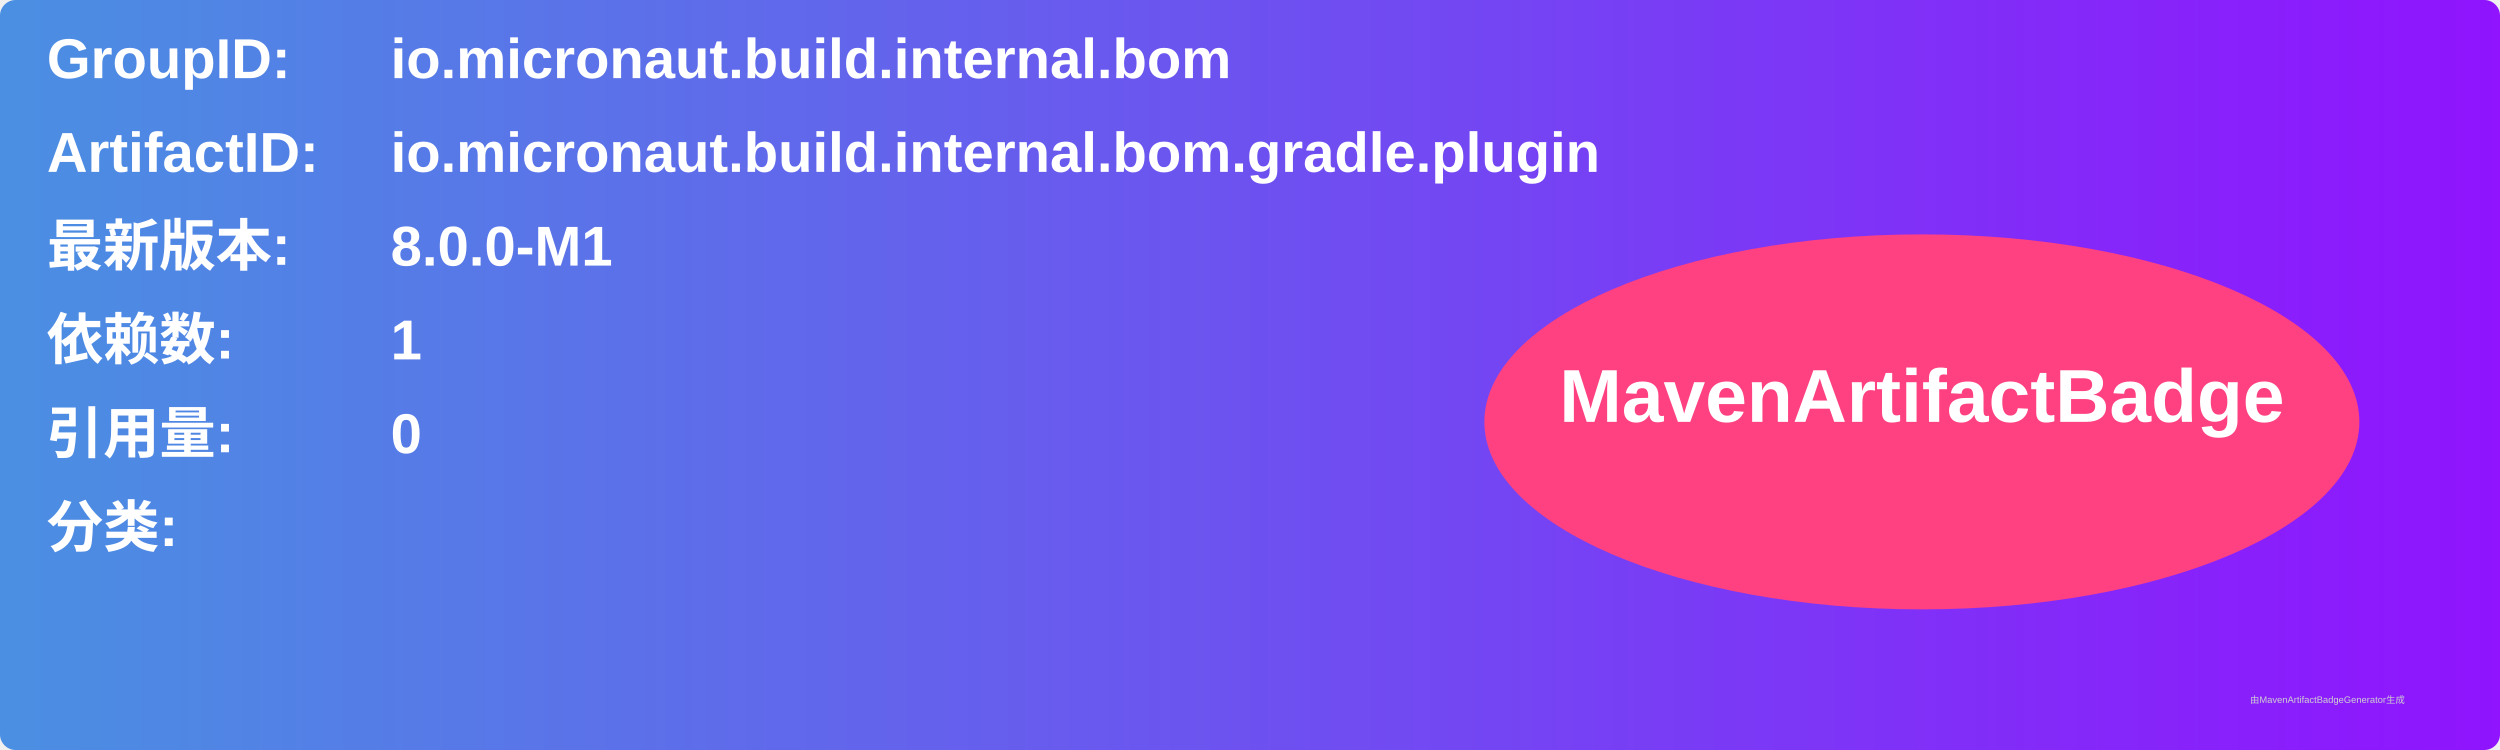
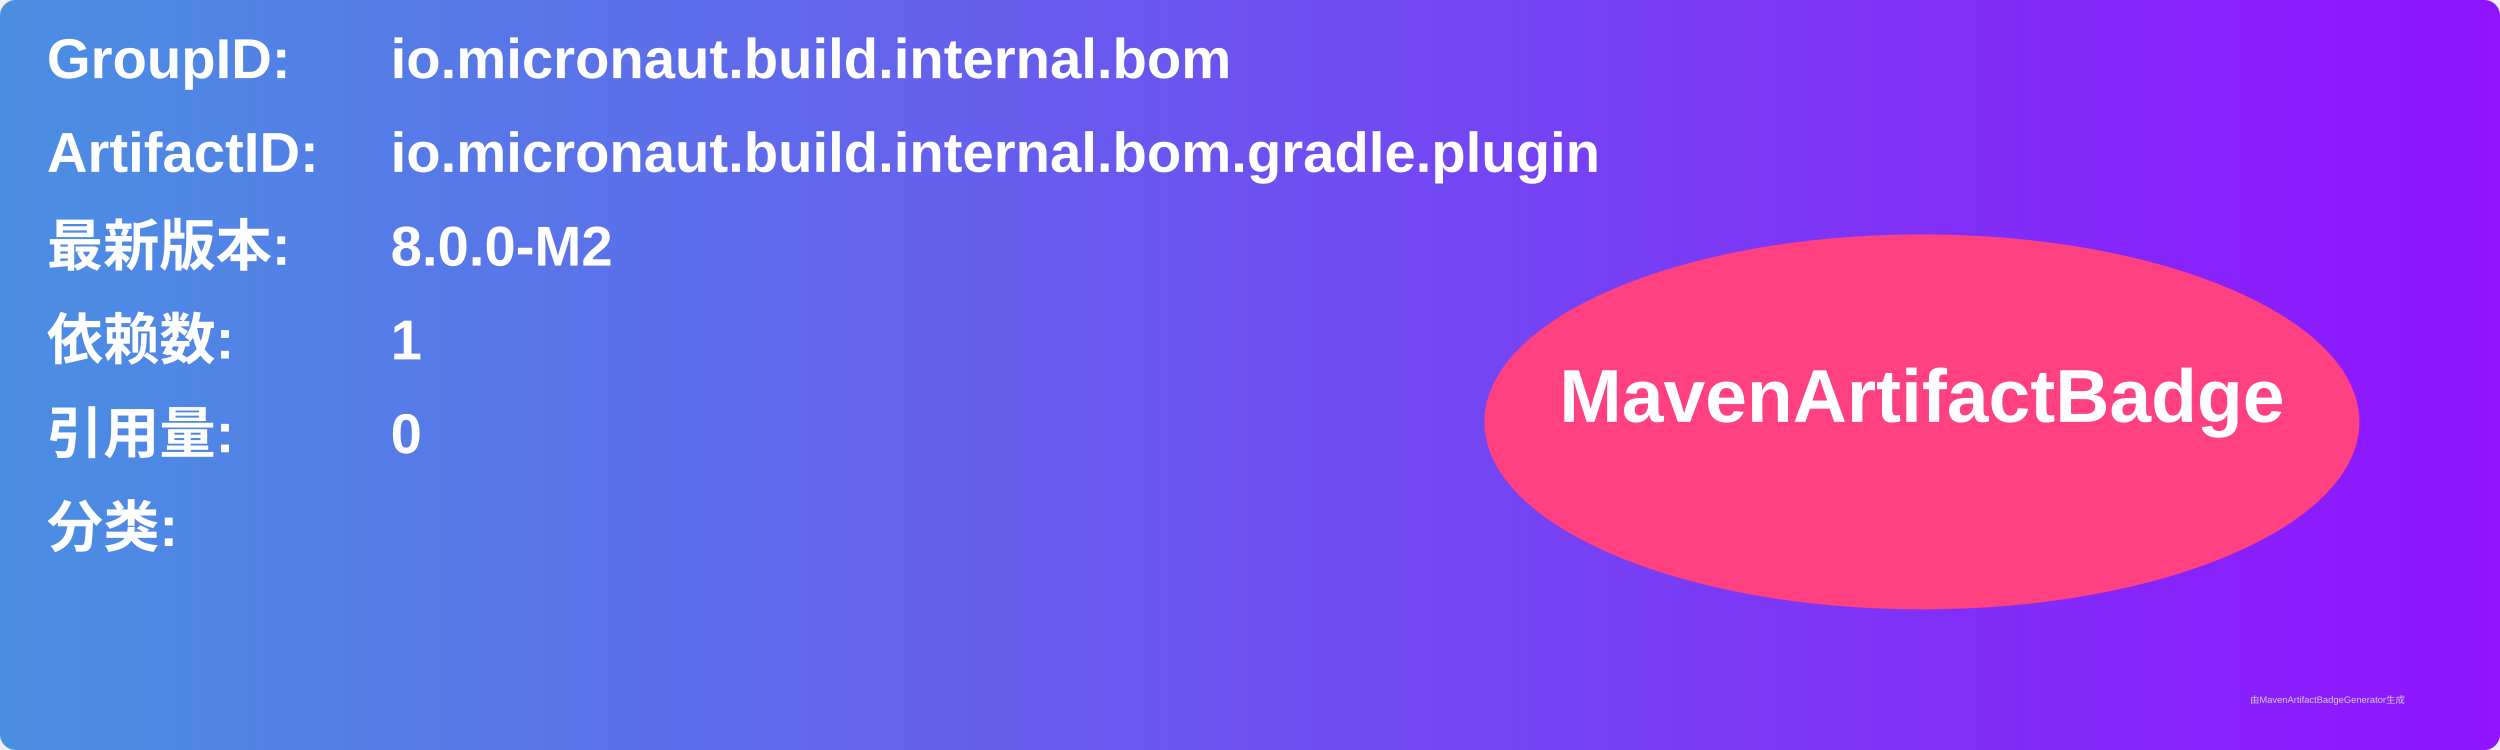
<svg xmlns="http://www.w3.org/2000/svg" width="800" height="240" viewBox="0 0 800 240">
  <linearGradient id="grad" x1="0%" y1="0%" x2="100%" y2="0%">
    <stop offset="0%" stop-color="#4a90e2" />
    <stop offset="100%" stop-color="#9013fe" />
  </linearGradient>
  <rect width="100%" height="100%" rx="5" ry="5" fill="url(#grad)" />
  <g transform="translate(15, 15)">
    <text x="0" y="10" font-family="Arial" font-size="18" fill="white" font-weight="bold" width="260">GroupID:</text>
    <text x="110" y="10" font-family="Arial" font-size="18" fill="white" font-weight="bold" width="460">io.micronaut.build.internal.bom</text>
    <text x="0" y="40" font-family="Arial" font-size="18" fill="white" font-weight="bold" width="260">ArtifactID:</text>
    <text x="110" y="40" font-family="Arial" font-size="18" fill="white" font-weight="bold" width="460">io.micronaut.build.internal.bom.gradle.plugin</text>
    <text x="0" y="70" font-family="Arial" font-size="18" fill="white" font-weight="bold">最新版本:</text>
    <text x="110" y="70" font-family="Arial" font-size="18" fill="white" font-weight="bold">
-       <tspan font-weight="bold">8.0.0-M1</tspan>
+       <tspan font-weight="bold">8.0.0-M2</tspan>
    </text>
    <text x="0" y="100" font-family="Arial" font-size="18" fill="white" font-weight="bold">依赖数: </text>
    <text x="110" y="100" font-family="Arial" font-size="18" fill="white">
      <tspan font-weight="bold">1</tspan>
    </text>
    <text x="0" y="130" font-family="Arial" font-size="18" fill="white" font-weight="bold">引用量: </text>
    <text x="110" y="130" font-family="Arial" font-size="18" fill="white">
      <tspan font-weight="bold">0</tspan>
    </text>
    <text x="0" y="160" font-family="Arial" font-size="18" fill="white" font-weight="bold">分类:</text>
    <text x="10" y="190" font-family="Arial" font-size="10" fill="white">
      <tspan font-weight="bold" />
    </text>
    <ellipse cx="600" cy="120" rx="140" ry="60" fill="#ff4081" />
    <text x="600" y="120" text-anchor="middle" font-family="Arial" font-size="24" fill="white" font-weight="bold">MavenArtifactBadge</text>
  </g>
  <text x="720" y="225" font-family="Arial" font-size="3" fill="#d0d0d0">由MavenArtifactBadgeGenerator生成</text>
</svg>
